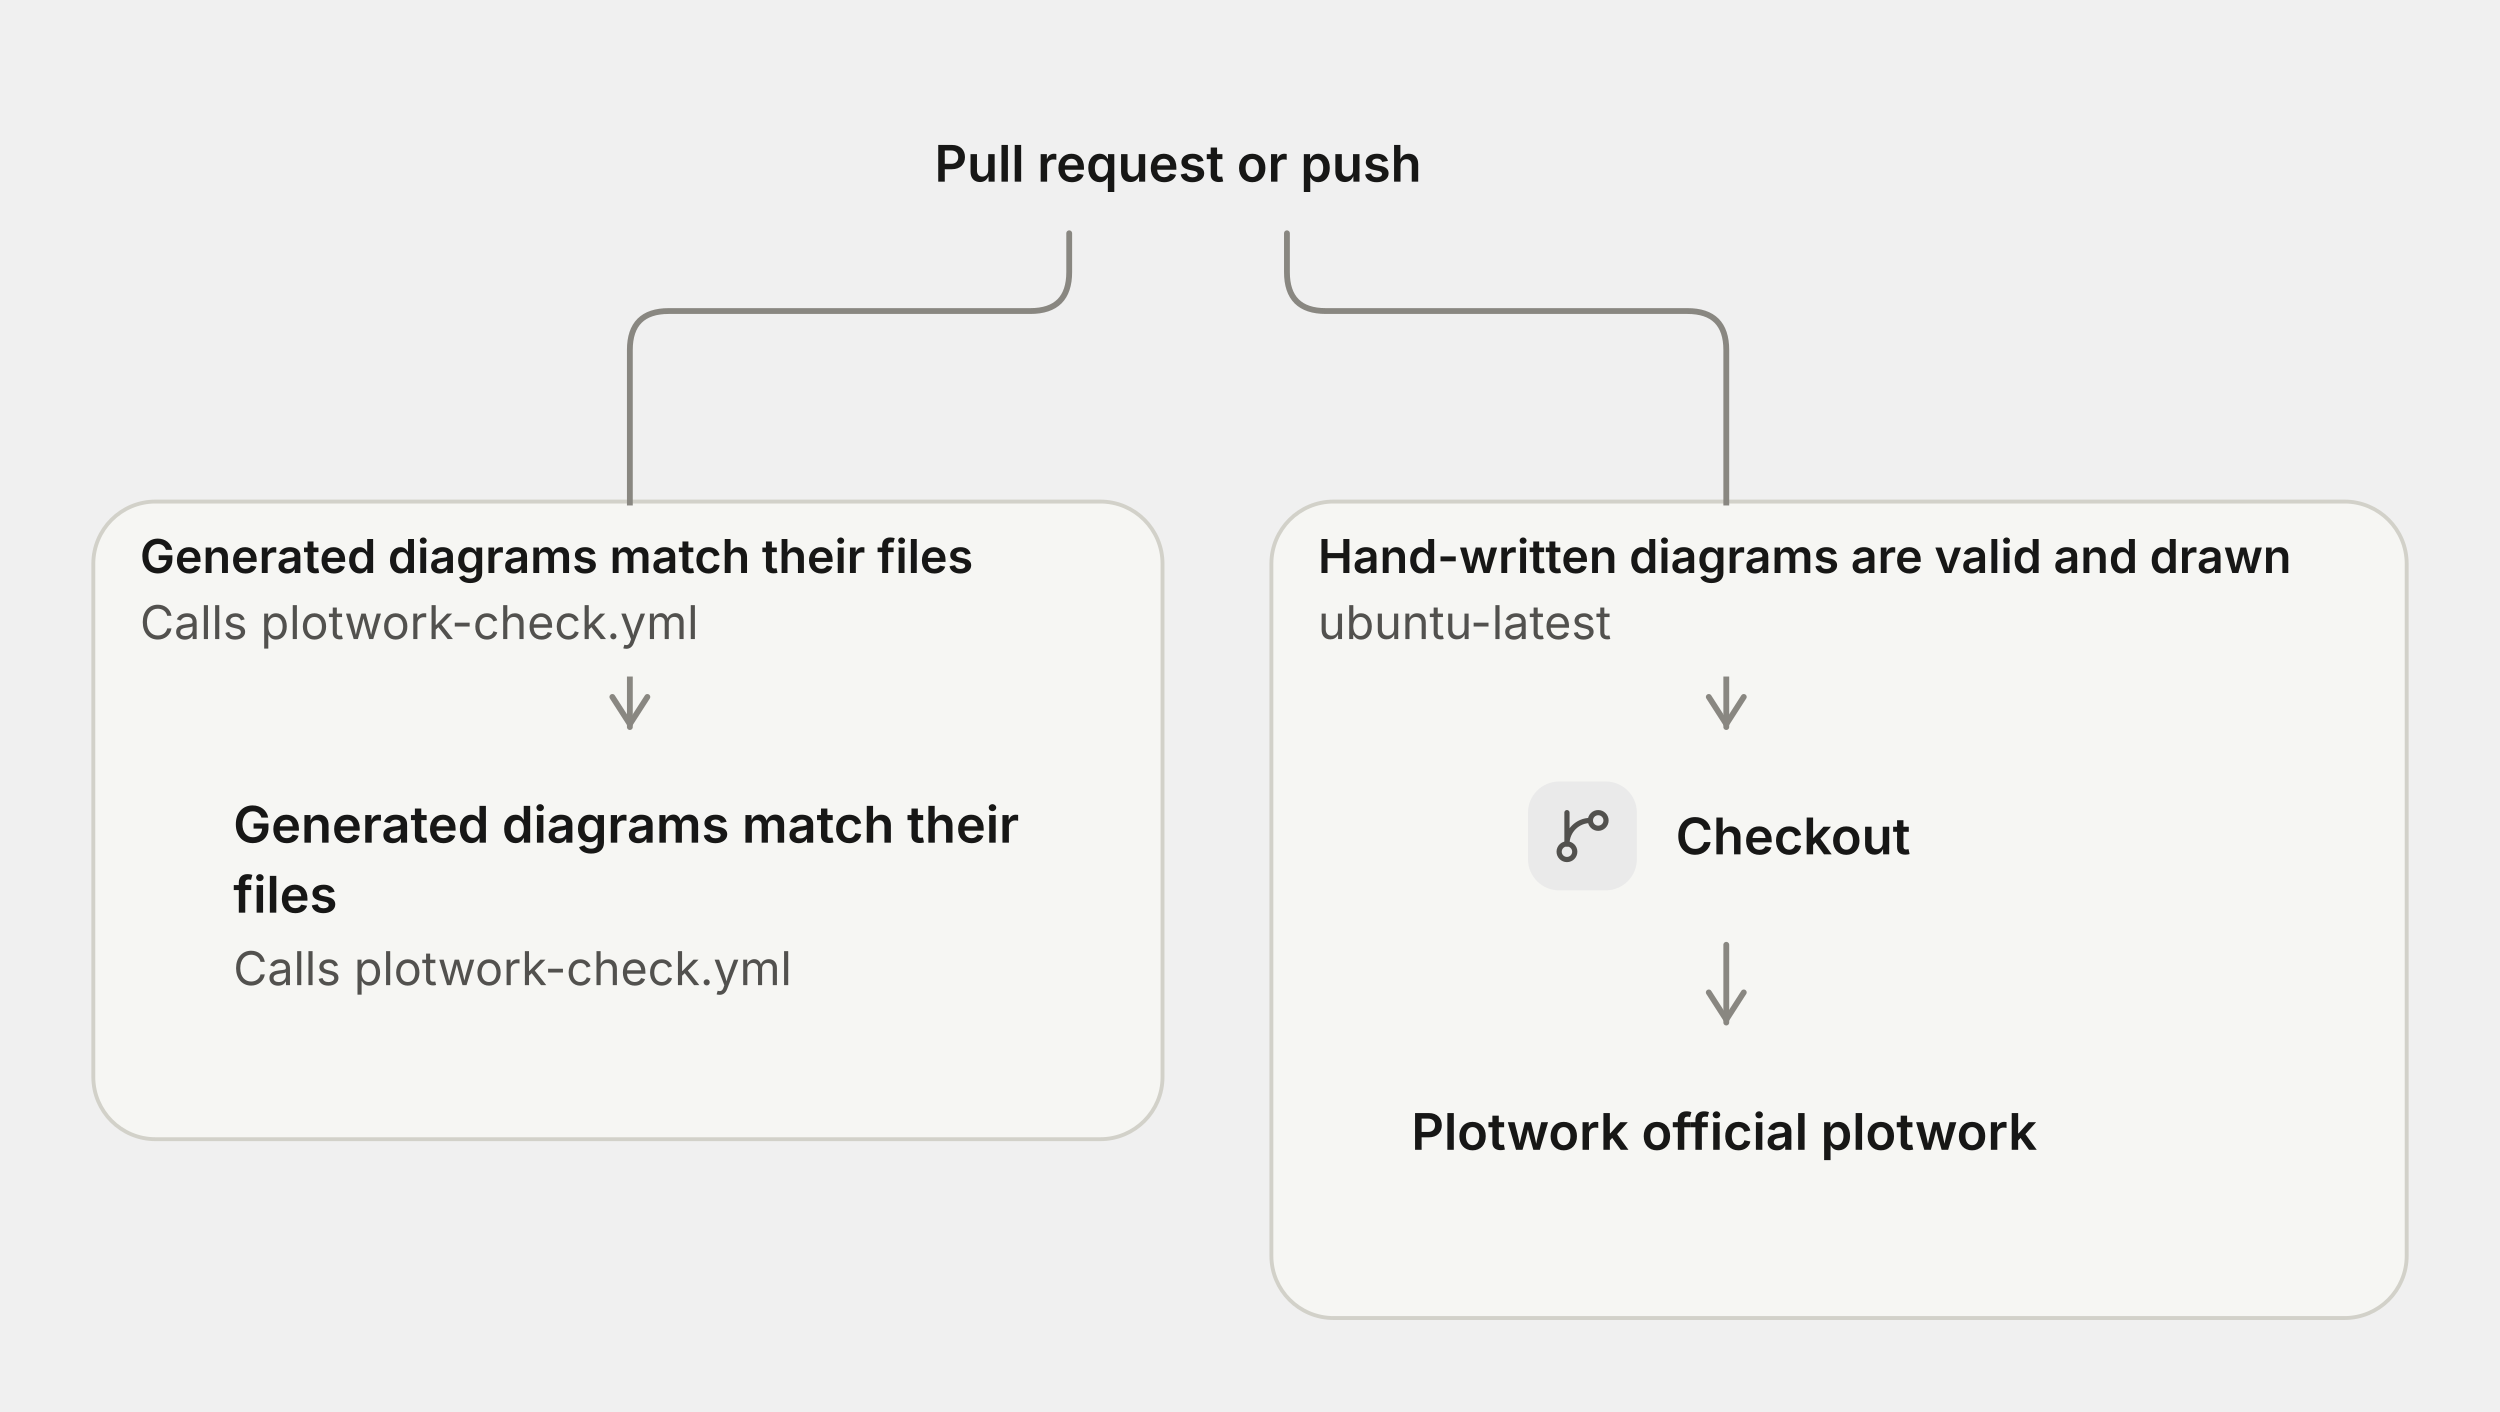
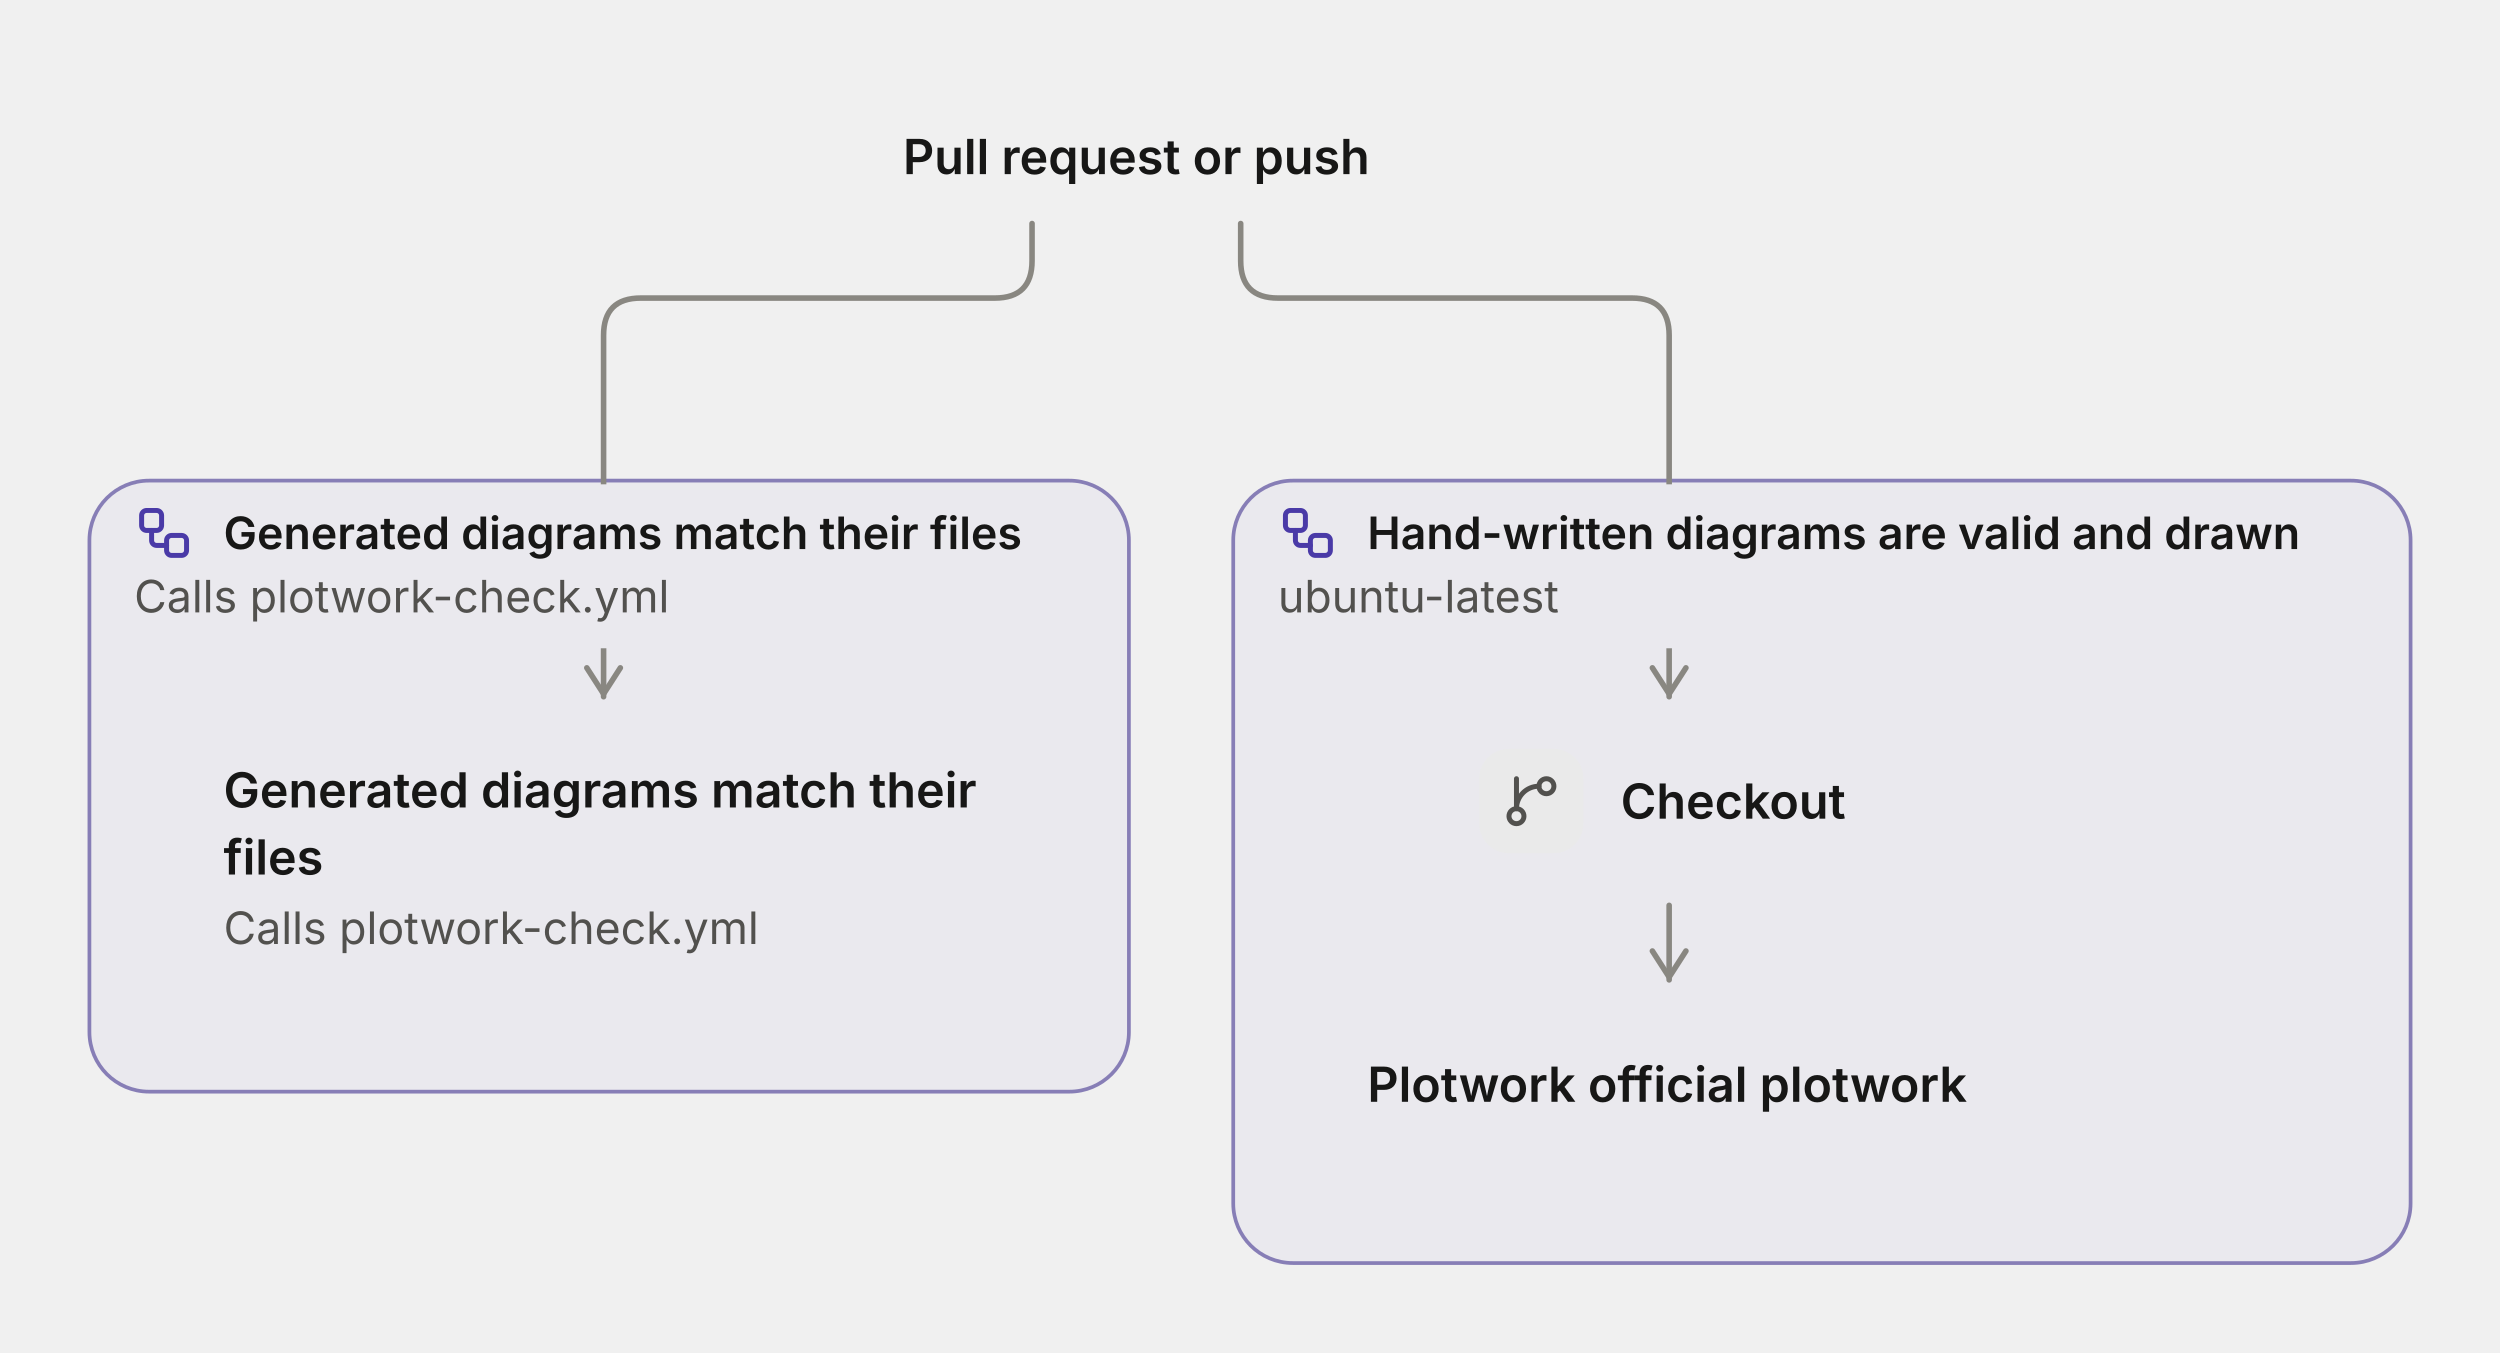
- <svg xmlns="http://www.w3.org/2000/svg" viewBox="0 0 643 363" width="643" height="363" role="img" aria-labelledby="dg-title dg-desc" aria-description="Pull request checks: 4 nodes, 3 connections. 2 jobs and their steps of the check workflow, started by a pull request or a push to main, in the order their needs set, imported from GitHub Actions." style="max-width:100%;height:auto" font-family="Inter, ui-sans-serif, system-ui, -apple-system, 'Segoe UI', Roboto, sans-serif" data-theme="light">
+ <svg xmlns="http://www.w3.org/2000/svg" viewBox="0 0 671 363" width="671" height="363" role="img" aria-labelledby="dg-title dg-desc" aria-description="Pull request checks: 4 nodes, 3 connections. 2 jobs and their steps of the check workflow, started by a pull request or a push to main, in the order their needs set, imported from GitHub Actions." style="max-width:100%;height:auto" font-family="Inter, ui-sans-serif, system-ui, -apple-system, 'Segoe UI', Roboto, sans-serif" data-theme="light">
  <defs>
    <filter id="dg-lift" x="-10%" y="-20%" width="120%" height="150%" color-interpolation-filters="sRGB">
      <feDropShadow dx="0" dy="1" stdDeviation="1" flood-color="#000000" flood-opacity="0.05" />
      <feDropShadow dx="0" dy="3" stdDeviation="6" flood-color="#000000" flood-opacity="0.06" result="lifted" />
      <feOffset in="SourceAlpha" dy="1" result="below" />
      <feComposite in="SourceAlpha" in2="below" operator="out" result="edge" />
      <feFlood flood-color="#ffffff" flood-opacity="0" />
      <feComposite in2="edge" operator="in" result="rim" />
      <feMerge>
        <feMergeNode in="lifted" />
        <feMergeNode in="rim" />
      </feMerge>
    </filter>
  </defs>
-   <g data-group="job_generated" data-frame="solid" data-depth="0">
-     <rect x="24" y="129" width="275" height="164" rx="16" fill="#f6f6f3" stroke="#d2d1c9" stroke-width="1" />
+   <g data-group="job_generated" data-group-type="ci-cd" data-frame="solid" data-depth="0">
+     <rect x="24" y="129" width="279" height="164" rx="16" fill="#eae9ee" stroke="#877eb6" stroke-width="1" />
  </g>
-   <g data-group="job_diagrams" data-frame="solid" data-depth="0">
-     <rect x="327" y="129" width="292" height="210" rx="16" fill="#f6f6f3" stroke="#d2d1c9" stroke-width="1" />
+   <g data-group="job_diagrams" data-group-type="ci-cd" data-frame="solid" data-depth="0">
+     <rect x="331" y="129" width="316" height="210" rx="16" fill="#eae9ee" stroke="#877eb6" stroke-width="1" />
  </g>
  <g data-edge="e0" data-from="on" data-to="generated">
-     <path d="M275 60L275 70Q275 80 265 80L172 80Q162 80 162 90L162 187" fill="none" stroke="#898781" stroke-width="1.5" stroke-linecap="round" stroke-linejoin="round" />
+     <path d="M277 60L277 70Q277 80 267 80L172 80Q162 80 162 90L162 187" fill="none" stroke="#898781" stroke-width="1.5" stroke-linecap="round" stroke-linejoin="round" />
    <path d="M157.5 179.25L162 186.25L166.5 179.25" fill="none" stroke="#898781" stroke-width="1.5" stroke-linecap="round" stroke-linejoin="round" />
  </g>
  <g data-edge="e1" data-from="on" data-to="diagrams_1">
-     <path d="M331 60L331 70Q331 80 341 80L434 80Q444 80 444 90L444 187" fill="none" stroke="#898781" stroke-width="1.5" stroke-linecap="round" stroke-linejoin="round" />
-     <path d="M439.5 179.25L444 186.25L448.5 179.25" fill="none" stroke="#898781" stroke-width="1.5" stroke-linecap="round" stroke-linejoin="round" />
+     <path d="M333 60L333 70Q333 80 343 80L438 80Q448 80 448 90L448 187" fill="none" stroke="#898781" stroke-width="1.5" stroke-linecap="round" stroke-linejoin="round" />
+     <path d="M443.5 179.25L448 186.25L452.5 179.25" fill="none" stroke="#898781" stroke-width="1.5" stroke-linecap="round" stroke-linejoin="round" />
  </g>
  <g data-edge="e2" data-from="diagrams_1" data-to="diagrams_2">
-     <path d="M444 243L444 263" fill="none" stroke="#898781" stroke-width="1.5" stroke-linecap="round" stroke-linejoin="round" />
-     <path d="M439.5 255.25L444 262.25L448.5 255.25" fill="none" stroke="#898781" stroke-width="1.5" stroke-linecap="round" stroke-linejoin="round" />
+     <path d="M448 243L448 263" fill="none" stroke="#898781" stroke-width="1.5" stroke-linecap="round" stroke-linejoin="round" />
+     <path d="M443.5 255.25L448 262.25L452.5 255.25" fill="none" stroke="#898781" stroke-width="1.5" stroke-linecap="round" stroke-linejoin="round" />
  </g>
  <g data-group-tab="job_generated">
-     <path d="M25 145 A15 15 0 0 1 40 130 L262 130 L262 166 A8 8 0 0 1 254 174 L25 174 Z" fill="#f6f6f3" />
-     <text x="36" y="147.37" font-size="12" font-weight="600" fill="#171716" textLength="214.65" lengthAdjust="spacingAndGlyphs">Generated diagrams match their files</text>
+     <path d="M25 145 A15 15 0 0 1 40 130 L286 130 L286 166 A8 8 0 0 1 278 174 L25 174 Z" fill="#eae9ee" />
+     <g transform="translate(36 135) scale(0.67)" aria-hidden="true" fill="none" stroke="#4a3aa7" stroke-width="2" stroke-linecap="round" stroke-linejoin="round">
+       <rect width="8" height="8" x="3" y="3" rx="2" />
+       <path d="M7 11v4a2 2 0 0 0 2 2h4" />
+       <rect width="8" height="8" x="13" y="13" rx="2" />
+     </g>
+     <text x="60" y="147.37" font-size="12" font-weight="600" fill="#171716" textLength="214.65" lengthAdjust="spacingAndGlyphs">Generated diagrams match their files</text>
    <text x="36" y="164.37" font-size="12" font-weight="400" fill="#52514e" textLength="144.05" lengthAdjust="spacingAndGlyphs">Calls plotwork-check.yml</text>
  </g>
  <g data-group-tab="job_diagrams">
-     <path d="M328 145 A15 15 0 0 1 343 130 L602 130 L602 166 A8 8 0 0 1 594 174 L328 174 Z" fill="#f6f6f3" />
-     <text x="339" y="147.37" font-size="12" font-weight="600" fill="#171716" textLength="251.06" lengthAdjust="spacingAndGlyphs">Hand-written diagrams are valid and drawn</text>
-     <text x="339" y="164.37" font-size="12" font-weight="400" fill="#52514e" textLength="76" lengthAdjust="spacingAndGlyphs">ubuntu-latest</text>
+     <path d="M332 145 A15 15 0 0 1 347 130 L630 130 L630 166 A8 8 0 0 1 622 174 L332 174 Z" fill="#eae9ee" />
+     <g transform="translate(343 135) scale(0.67)" aria-hidden="true" fill="none" stroke="#4a3aa7" stroke-width="2" stroke-linecap="round" stroke-linejoin="round">
+       <rect width="8" height="8" x="3" y="3" rx="2" />
+       <path d="M7 11v4a2 2 0 0 0 2 2h4" />
+       <rect width="8" height="8" x="13" y="13" rx="2" />
+     </g>
+     <text x="367" y="147.37" font-size="12" font-weight="600" fill="#171716" textLength="251.06" lengthAdjust="spacingAndGlyphs">Hand-written diagrams are valid and drawn</text>
+     <text x="343" y="164.37" font-size="12" font-weight="400" fill="#52514e" textLength="76" lengthAdjust="spacingAndGlyphs">ubuntu-latest</text>
  </g>
  <g data-node="generated" data-type="step">
    <rect x="44" y="187" width="235" height="86" rx="12" fill="#ffffff" stroke="#dad9d2" stroke-width="1" filter="url(#dg-lift)" />
    <text x="60" y="216.73" font-size="13" font-weight="600" fill="#171716" textLength="202.58" lengthAdjust="spacingAndGlyphs">Generated diagrams match their</text>
    <text x="60" y="234.73" font-size="13" font-weight="600" fill="#171716" textLength="26.69" lengthAdjust="spacingAndGlyphs">files</text>
    <text x="60" y="253.37" font-size="12" font-weight="400" fill="#52514e" textLength="144.05" lengthAdjust="spacingAndGlyphs">Calls plotwork-check.yml</text>
  </g>
  <g data-node="diagrams_1" data-type="step">
-     <rect x="379" y="187" width="129" height="56" rx="12" fill="#ffffff" stroke="#dad9d2" stroke-width="1" filter="url(#dg-lift)" />
-     <rect x="393" y="201" width="28" height="28" rx="8" fill="#eaeaea" />
-     <g transform="translate(399 207) scale(0.67)" aria-hidden="true" fill="none" stroke="#52514e" stroke-width="2" stroke-linecap="round" stroke-linejoin="round">
+     <rect x="383" y="187" width="129" height="56" rx="12" fill="#ffffff" stroke="#dad9d2" stroke-width="1" filter="url(#dg-lift)" />
+     <rect x="397" y="201" width="28" height="28" rx="8" fill="#eaeaea" />
+     <g transform="translate(403 207) scale(0.67)" aria-hidden="true" fill="none" stroke="#52514e" stroke-width="2" stroke-linecap="round" stroke-linejoin="round">
      <path d="M15 6a9 9 0 0 0-9 9V3" />
      <circle cx="18" cy="6" r="3" />
      <circle cx="6" cy="18" r="3" />
    </g>
-     <text x="431" y="219.73" font-size="13" font-weight="600" fill="#171716" textLength="60.66" lengthAdjust="spacingAndGlyphs">Checkout</text>
+     <text x="435" y="219.73" font-size="13" font-weight="600" fill="#171716" textLength="60.66" lengthAdjust="spacingAndGlyphs">Checkout</text>
  </g>
  <g data-node="diagrams_2" data-type="step">
-     <rect x="347" y="263" width="193" height="56" rx="12" fill="#ffffff" stroke="#dad9d2" stroke-width="1" filter="url(#dg-lift)" />
-     <text x="363" y="295.73" font-size="13" font-weight="600" fill="#171716" textLength="160.91" lengthAdjust="spacingAndGlyphs">Plotwork official plotwork</text>
+     <rect x="351" y="263" width="193" height="56" rx="12" fill="#ffffff" stroke="#dad9d2" stroke-width="1" filter="url(#dg-lift)" />
+     <text x="367" y="295.73" font-size="13" font-weight="600" fill="#171716" textLength="160.91" lengthAdjust="spacingAndGlyphs">Plotwork official plotwork</text>
  </g>
  <g data-node="on" data-type="terminal">
-     <rect x="218" y="24" width="170" height="36" rx="18" fill="#ffffff" stroke="#898781" stroke-width="1" filter="url(#dg-lift)" />
-     <text x="303" y="46.73" font-size="13" font-weight="600" fill="#171716" text-anchor="middle" textLength="125.56" lengthAdjust="spacingAndGlyphs">Pull request or push</text>
+     <rect x="220" y="24" width="170" height="36" rx="18" fill="#ffffff" stroke="#898781" stroke-width="1" filter="url(#dg-lift)" />
+     <text x="305" y="46.73" font-size="13" font-weight="600" fill="#171716" text-anchor="middle" textLength="125.56" lengthAdjust="spacingAndGlyphs">Pull request or push</text>
  </g>
</svg>
